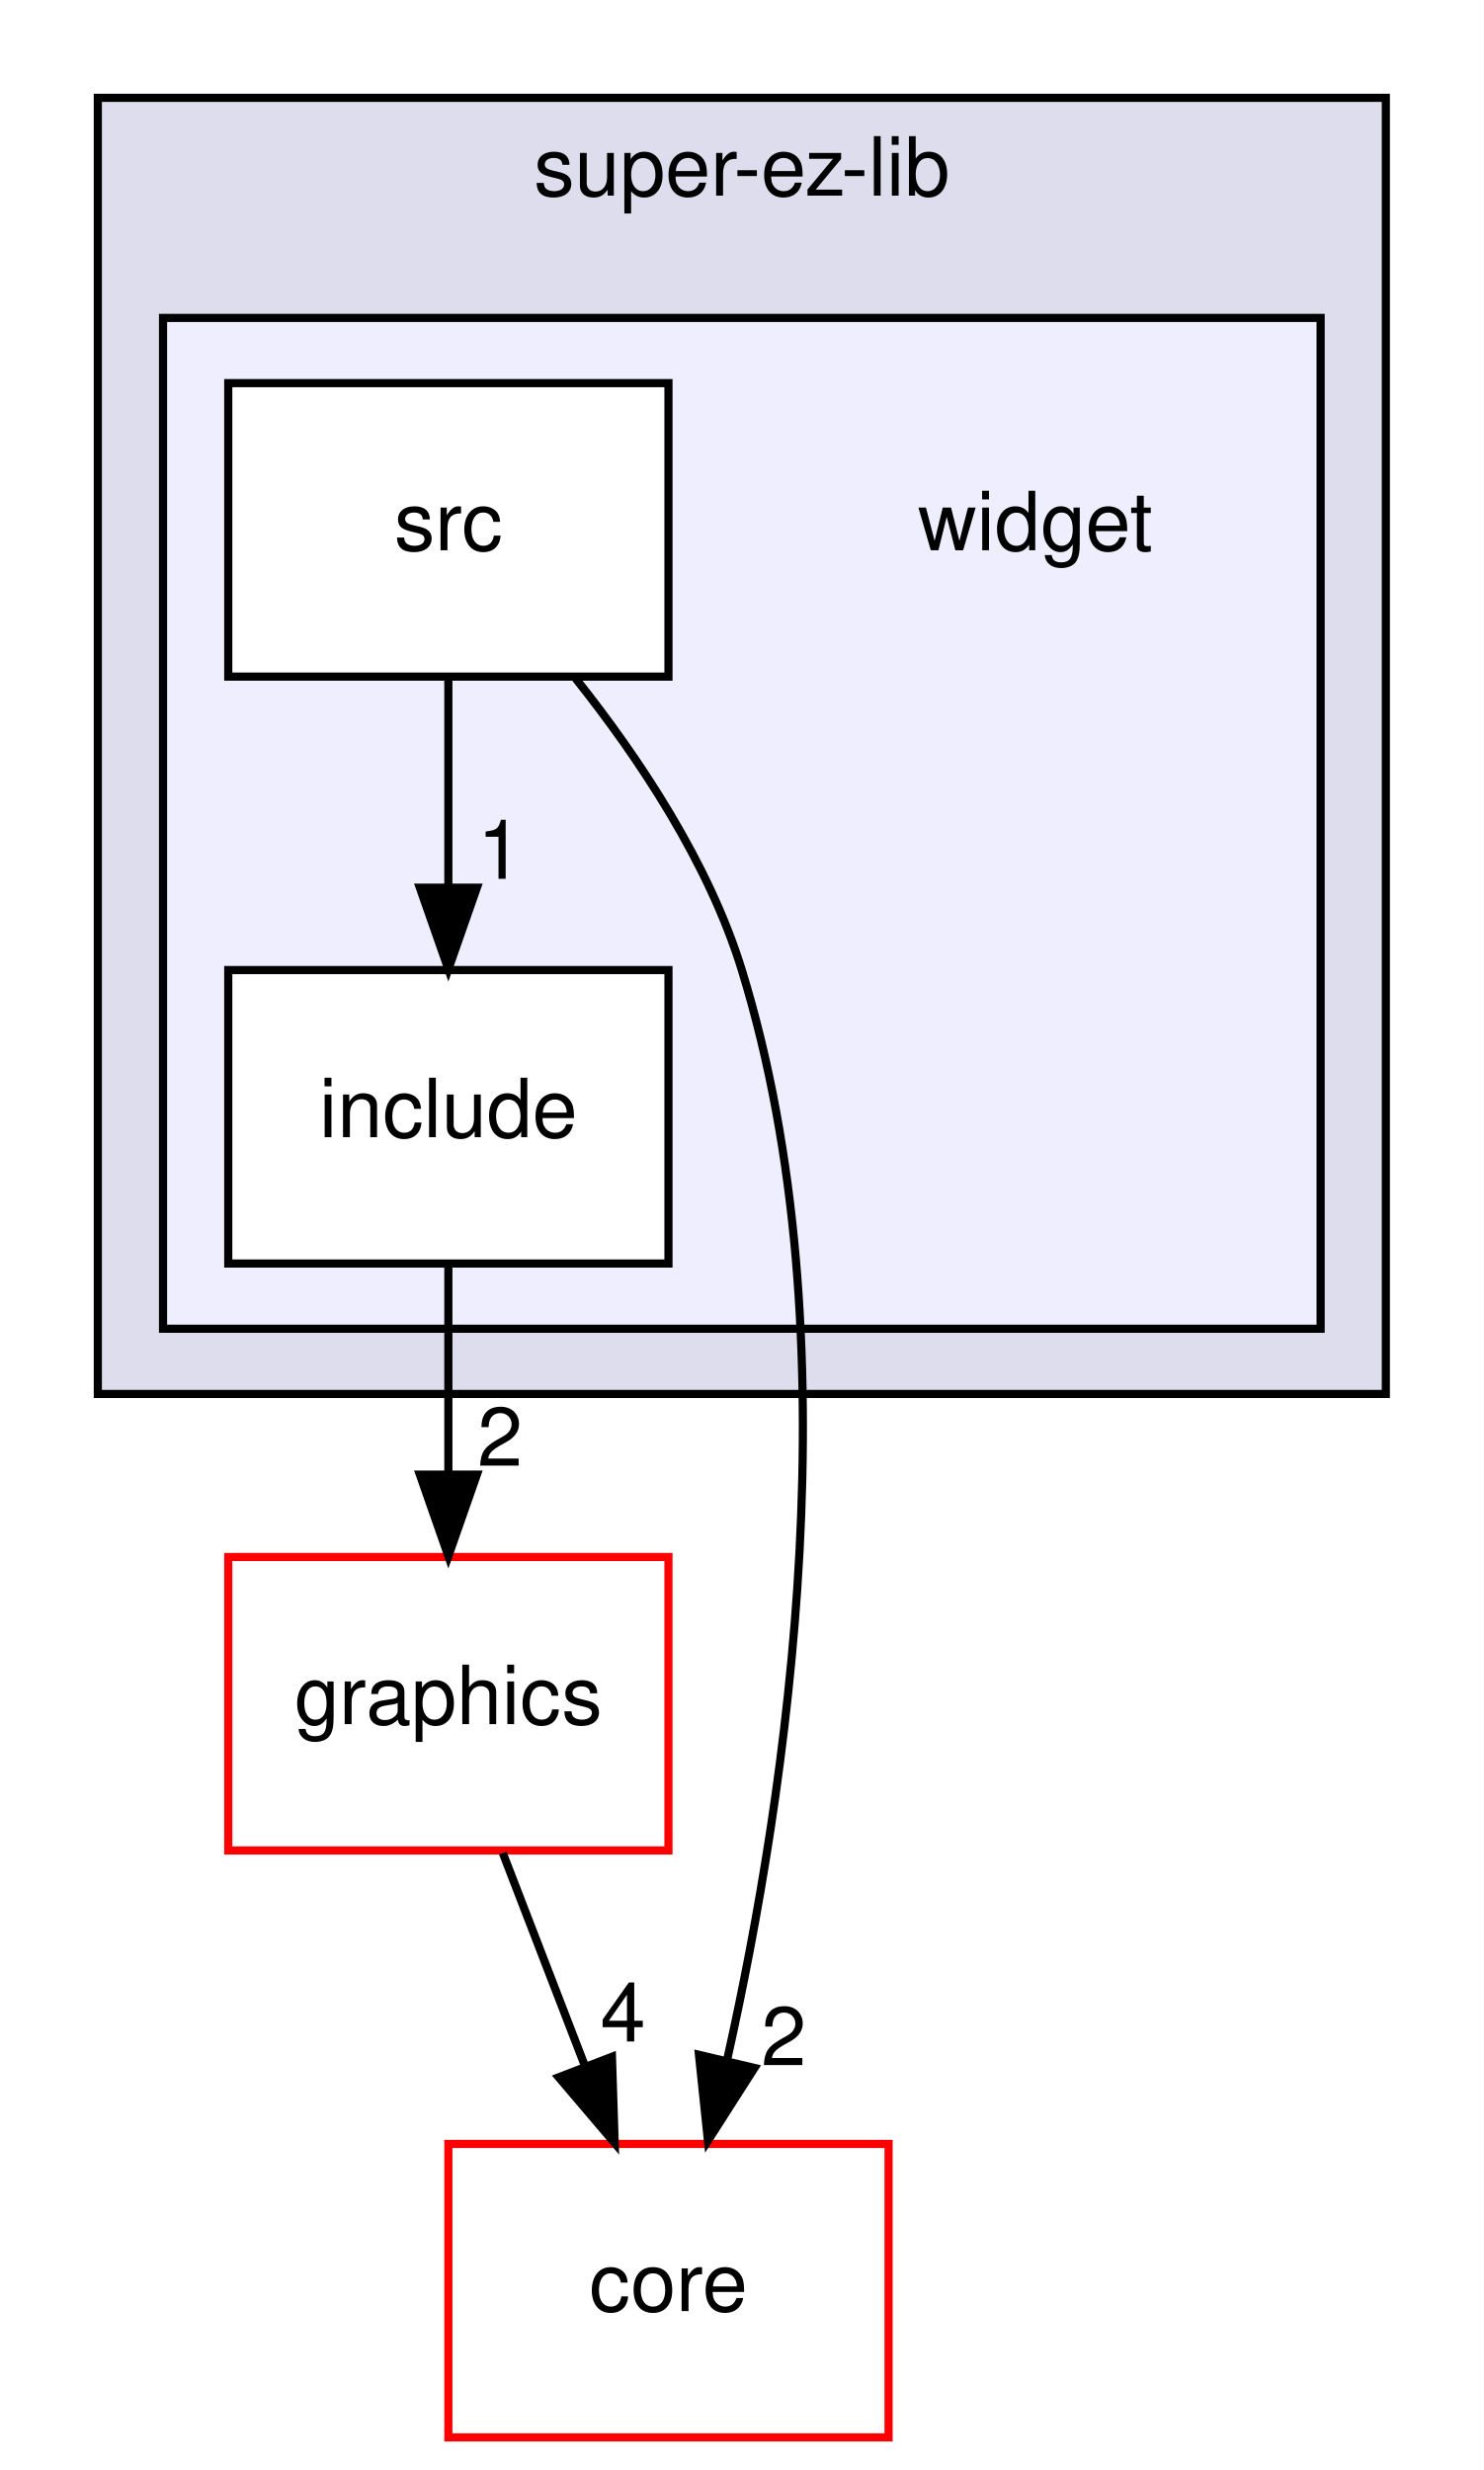
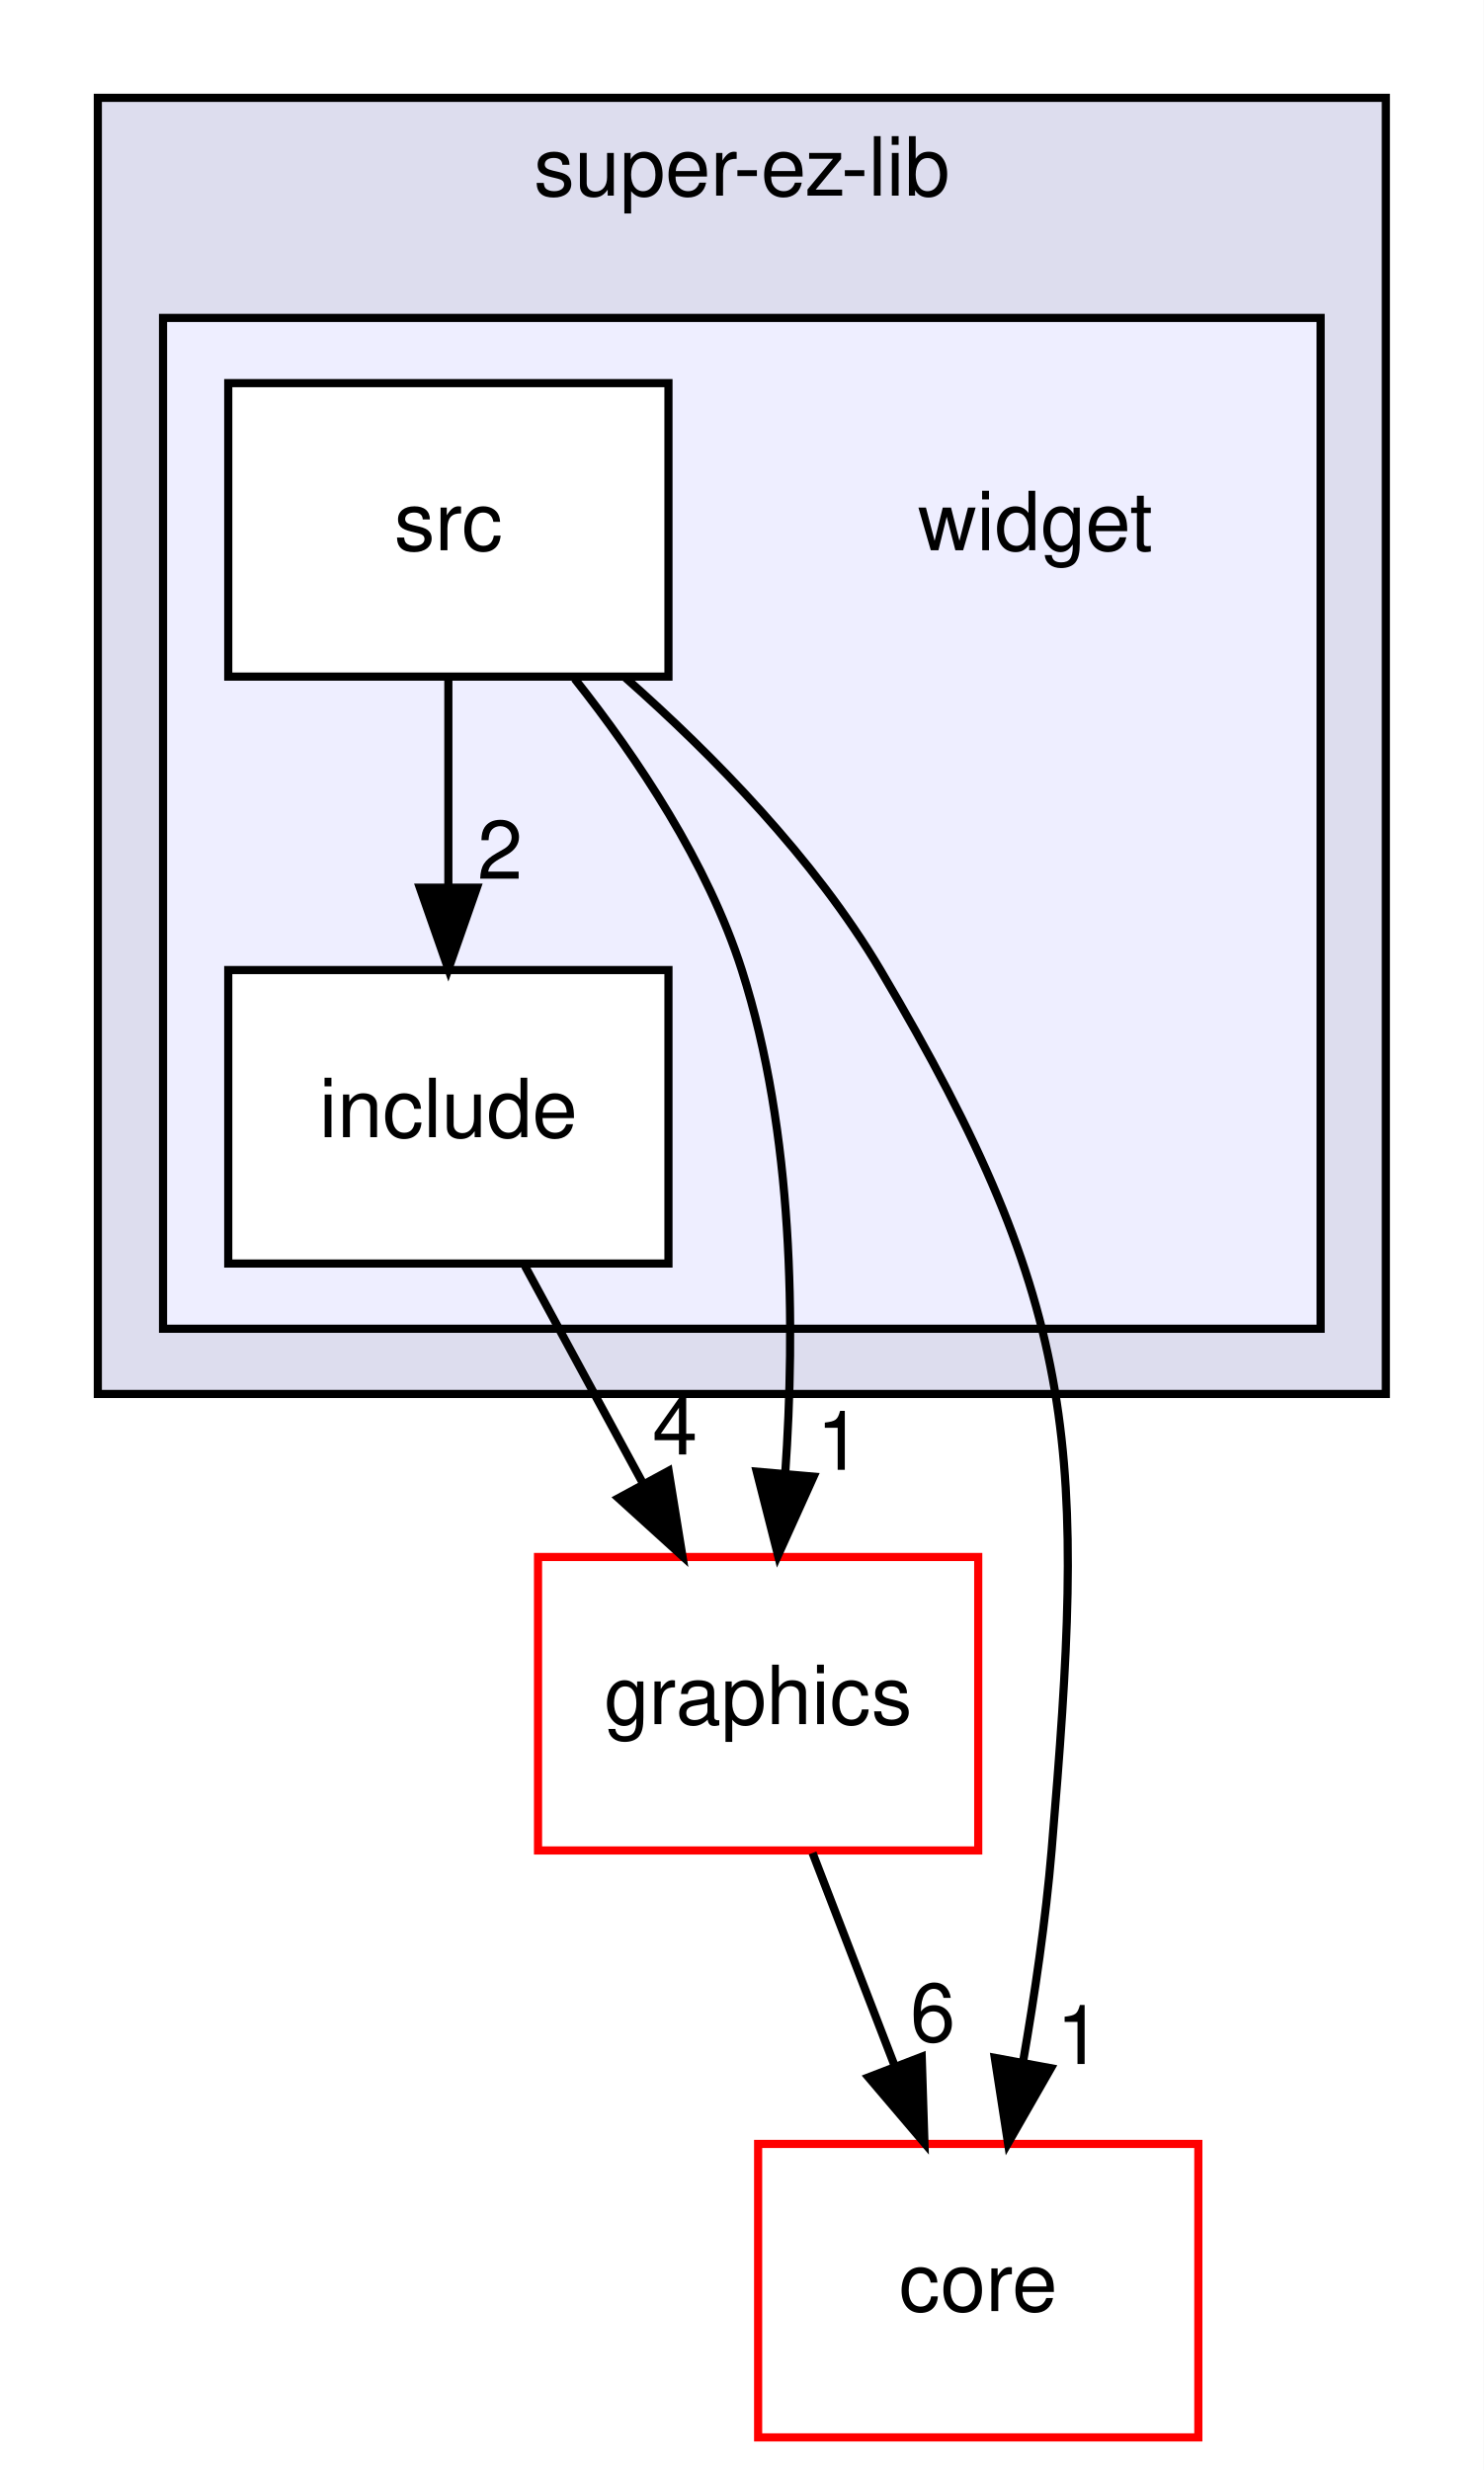
<svg xmlns="http://www.w3.org/2000/svg" xmlns:xlink="http://www.w3.org/1999/xlink" width="182pt" height="303pt" viewBox="0.00 0.00 182.00 303.00">
  <g id="graph0" class="graph" transform="scale(1 1) rotate(0) translate(4 299)">
    <polygon fill="white" stroke="none" points="-4,4 -4,-299 178,-299 178,4 -4,4" />
    <g id="clust1" class="cluster">
      <g id="a_clust1">
        <a xlink:href="dir_136dfff0b8dc84fd05057dbd6fffcd12.html" target="_top" xlink:title="super-ez-lib">
          <polygon fill="#ddddee" stroke="black" points="8,-128 8,-287 166,-287 166,-128 8,-128" />
          <text text-anchor="middle" x="87" y="-275" font-family="Helvetica,sans-Serif" font-size="10.00">super-ez-lib</text>
        </a>
      </g>
    </g>
    <g id="clust2" class="cluster">
      <g id="a_clust2">
        <a xlink:href="dir_21d6cd99624d45f807de4337bcc2f4c1.html" target="_top">
          <polygon fill="#eeeeff" stroke="black" points="16,-136 16,-260 158,-260 158,-136 16,-136" />
        </a>
      </g>
    </g>
    <g id="node1" class="node">
      <text text-anchor="middle" x="123" y="-231.5" font-family="Helvetica,sans-Serif" font-size="10.00">widget</text>
    </g>
    <g id="node2" class="node">
      <g id="a_node2">
        <a xlink:href="dir_413cf50c4457cdd0fe9b5375cd6b4ea3.html" target="_top" xlink:title="include">
          <polygon fill="white" stroke="black" points="78,-180 24,-180 24,-144 78,-144 78,-180" />
          <text text-anchor="middle" x="51" y="-159.5" font-family="Helvetica,sans-Serif" font-size="10.00">include</text>
        </a>
      </g>
    </g>
    <g id="node5" class="node">
      <g id="a_node5">
        <a xlink:href="dir_0d958518482f4d17b72ebe010e78aca5.html" target="_top" xlink:title="graphics">
-           <polygon fill="white" stroke="red" points="78,-108 24,-108 24,-72 78,-72 78,-108" />
-           <text text-anchor="middle" x="51" y="-87.5" font-family="Helvetica,sans-Serif" font-size="10.00">graphics</text>
+           <polygon fill="white" stroke="red" points="116,-108 62,-108 62,-72 116,-72 116,-108" />
+           <text text-anchor="middle" x="89" y="-87.5" font-family="Helvetica,sans-Serif" font-size="10.00">graphics</text>
        </a>
      </g>
    </g>
    <g id="edge1" class="edge">
-       <path fill="none" stroke="black" d="M51,-143.697C51,-135.983 51,-126.712 51,-118.112" />
-       <polygon fill="black" stroke="black" points="54.5,-118.104 51,-108.104 47.5,-118.104 54.5,-118.104" />
+       <path fill="none" stroke="black" d="M60.393,-143.697C64.765,-135.644 70.057,-125.894 74.895,-116.982" />
+       <polygon fill="black" stroke="black" points="78.02,-118.563 79.715,-108.104 71.868,-115.223 78.02,-118.563" />
      <g id="a_edge1-headlabel">
-         <a xlink:href="dir_000008_000013.html" target="_top" xlink:title="2">
-           <text text-anchor="middle" x="57.339" y="-119.199" font-family="Helvetica,sans-Serif" font-size="10.00">2</text>
+         <a xlink:href="dir_000015_000010.html" target="_top" xlink:title="4">
+           <text text-anchor="middle" x="78.8" y="-120.576" font-family="Helvetica,sans-Serif" font-size="10.00">4</text>
        </a>
      </g>
    </g>
    <g id="node3" class="node">
      <g id="a_node3">
        <a xlink:href="dir_138234855c052898274b7d9e1c93f3a3.html" target="_top" xlink:title="src">
          <polygon fill="white" stroke="black" points="78,-252 24,-252 24,-216 78,-216 78,-252" />
          <text text-anchor="middle" x="51" y="-231.5" font-family="Helvetica,sans-Serif" font-size="10.00">src</text>
        </a>
      </g>
    </g>
    <g id="edge3" class="edge">
      <path fill="none" stroke="black" d="M51,-215.697C51,-207.983 51,-198.712 51,-190.112" />
      <polygon fill="black" stroke="black" points="54.5,-190.104 51,-180.104 47.5,-190.104 54.5,-190.104" />
      <g id="a_edge3-headlabel">
-         <a xlink:href="dir_000007_000008.html" target="_top" xlink:title="1">
-           <text text-anchor="middle" x="57.339" y="-191.199" font-family="Helvetica,sans-Serif" font-size="10.00">1</text>
+         <a xlink:href="dir_000014_000015.html" target="_top" xlink:title="2">
+           <text text-anchor="middle" x="57.339" y="-191.199" font-family="Helvetica,sans-Serif" font-size="10.00">2</text>
        </a>
      </g>
    </g>
    <g id="node4" class="node">
      <g id="a_node4">
        <a xlink:href="dir_c0bc96c2a96f7510267014d44ca54e24.html" target="_top" xlink:title="core">
-           <polygon fill="white" stroke="red" points="105,-36 51,-36 51,-0 105,-0 105,-36" />
-           <text text-anchor="middle" x="78" y="-15.5" font-family="Helvetica,sans-Serif" font-size="10.00">core</text>
+           <polygon fill="white" stroke="red" points="143,-36 89,-36 89,-0 143,-0 143,-36" />
+           <text text-anchor="middle" x="116" y="-15.5" font-family="Helvetica,sans-Serif" font-size="10.00">core</text>
        </a>
      </g>
    </g>
    <g id="edge2" class="edge">
-       <path fill="none" stroke="black" d="M66.61,-215.774C74.373,-206.03 82.946,-193.184 87,-180 100.898,-134.803 92.539,-79.16 85.242,-46.531" />
-       <polygon fill="black" stroke="black" points="88.552,-45.32 82.842,-36.396 81.741,-46.933 88.552,-45.32" />
+       <path fill="none" stroke="black" d="M72.713,-215.866C83.495,-206.338 95.912,-193.66 104,-180 128.914,-137.924 129.108,-120.726 125,-72 124.283,-63.499 122.931,-54.312 121.488,-46.012" />
+       <polygon fill="black" stroke="black" points="124.914,-45.289 119.654,-36.093 118.031,-46.562 124.914,-45.289" />
      <g id="a_edge2-headlabel">
-         <a xlink:href="dir_000007_000003.html" target="_top" xlink:title="2">
-           <text text-anchor="middle" x="92.144" y="-45.664" font-family="Helvetica,sans-Serif" font-size="10.00">2</text>
+         <a xlink:href="dir_000014_000003.html" target="_top" xlink:title="1">
+           <text text-anchor="middle" x="128.36" y="-45.807" font-family="Helvetica,sans-Serif" font-size="10.00">1</text>
        </a>
      </g>
    </g>
    <g id="edge4" class="edge">
-       <path fill="none" stroke="black" d="M57.674,-71.697C60.715,-63.813 64.383,-54.304 67.761,-45.546" />
-       <polygon fill="black" stroke="black" points="71.069,-46.694 71.403,-36.104 64.538,-44.175 71.069,-46.694" />
+       <path fill="none" stroke="black" d="M66.492,-215.737C74.221,-205.983 82.798,-193.137 87,-180 93.385,-160.036 93.567,-136.246 92.325,-118.287" />
+       <polygon fill="black" stroke="black" points="95.801,-117.858 91.439,-108.203 88.828,-118.471 95.801,-117.858" />
      <g id="a_edge4-headlabel">
-         <a xlink:href="dir_000013_000003.html" target="_top" xlink:title="4">
-           <text text-anchor="middle" x="72.425" y="-48.569" font-family="Helvetica,sans-Serif" font-size="10.00">4</text>
+         <a xlink:href="dir_000014_000010.html" target="_top" xlink:title="1">
+           <text text-anchor="middle" x="98.944" y="-118.69" font-family="Helvetica,sans-Serif" font-size="10.00">1</text>
+         </a>
+       </g>
+     </g>
+     <g id="edge5" class="edge">
+       <path fill="none" stroke="black" d="M95.674,-71.697C98.715,-63.813 102.383,-54.304 105.761,-45.546" />
+       <polygon fill="black" stroke="black" points="109.069,-46.694 109.403,-36.104 102.538,-44.175 109.069,-46.694" />
+       <g id="a_edge5-headlabel">
+         <a xlink:href="dir_000010_000003.html" target="_top" xlink:title="6">
+           <text text-anchor="middle" x="110.425" y="-48.569" font-family="Helvetica,sans-Serif" font-size="10.00">6</text>
        </a>
      </g>
    </g>
  </g>
</svg>
